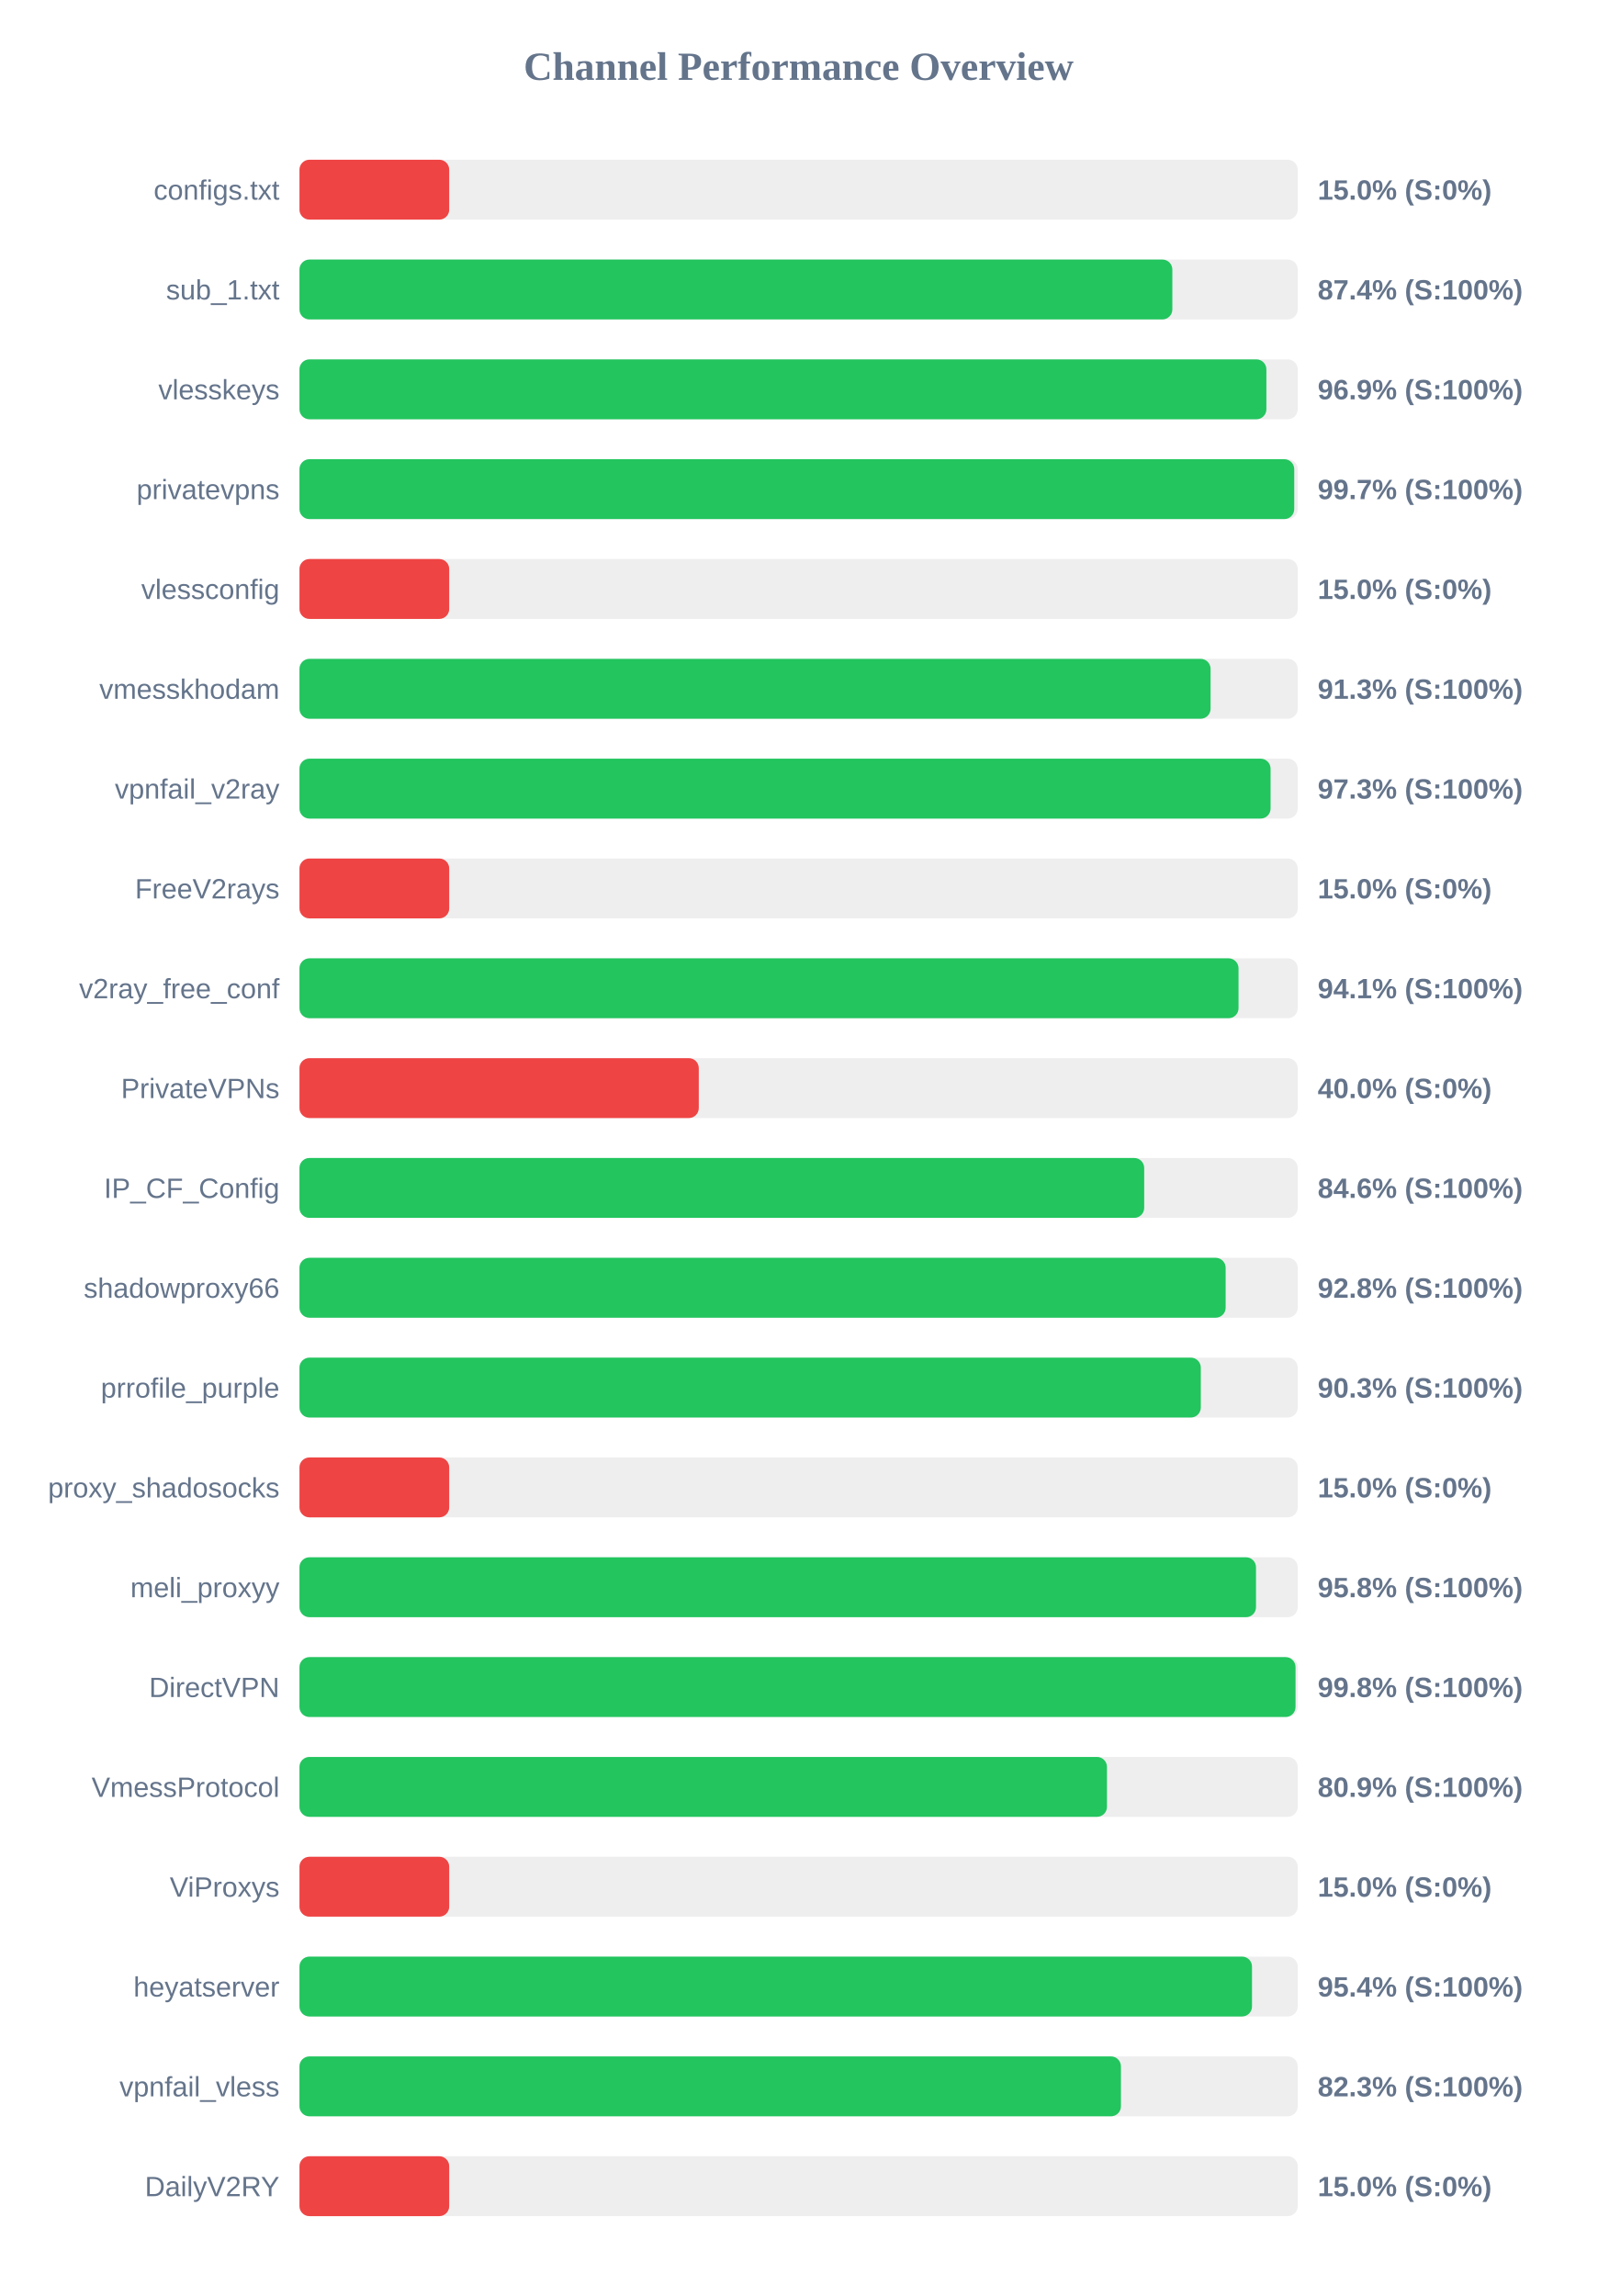
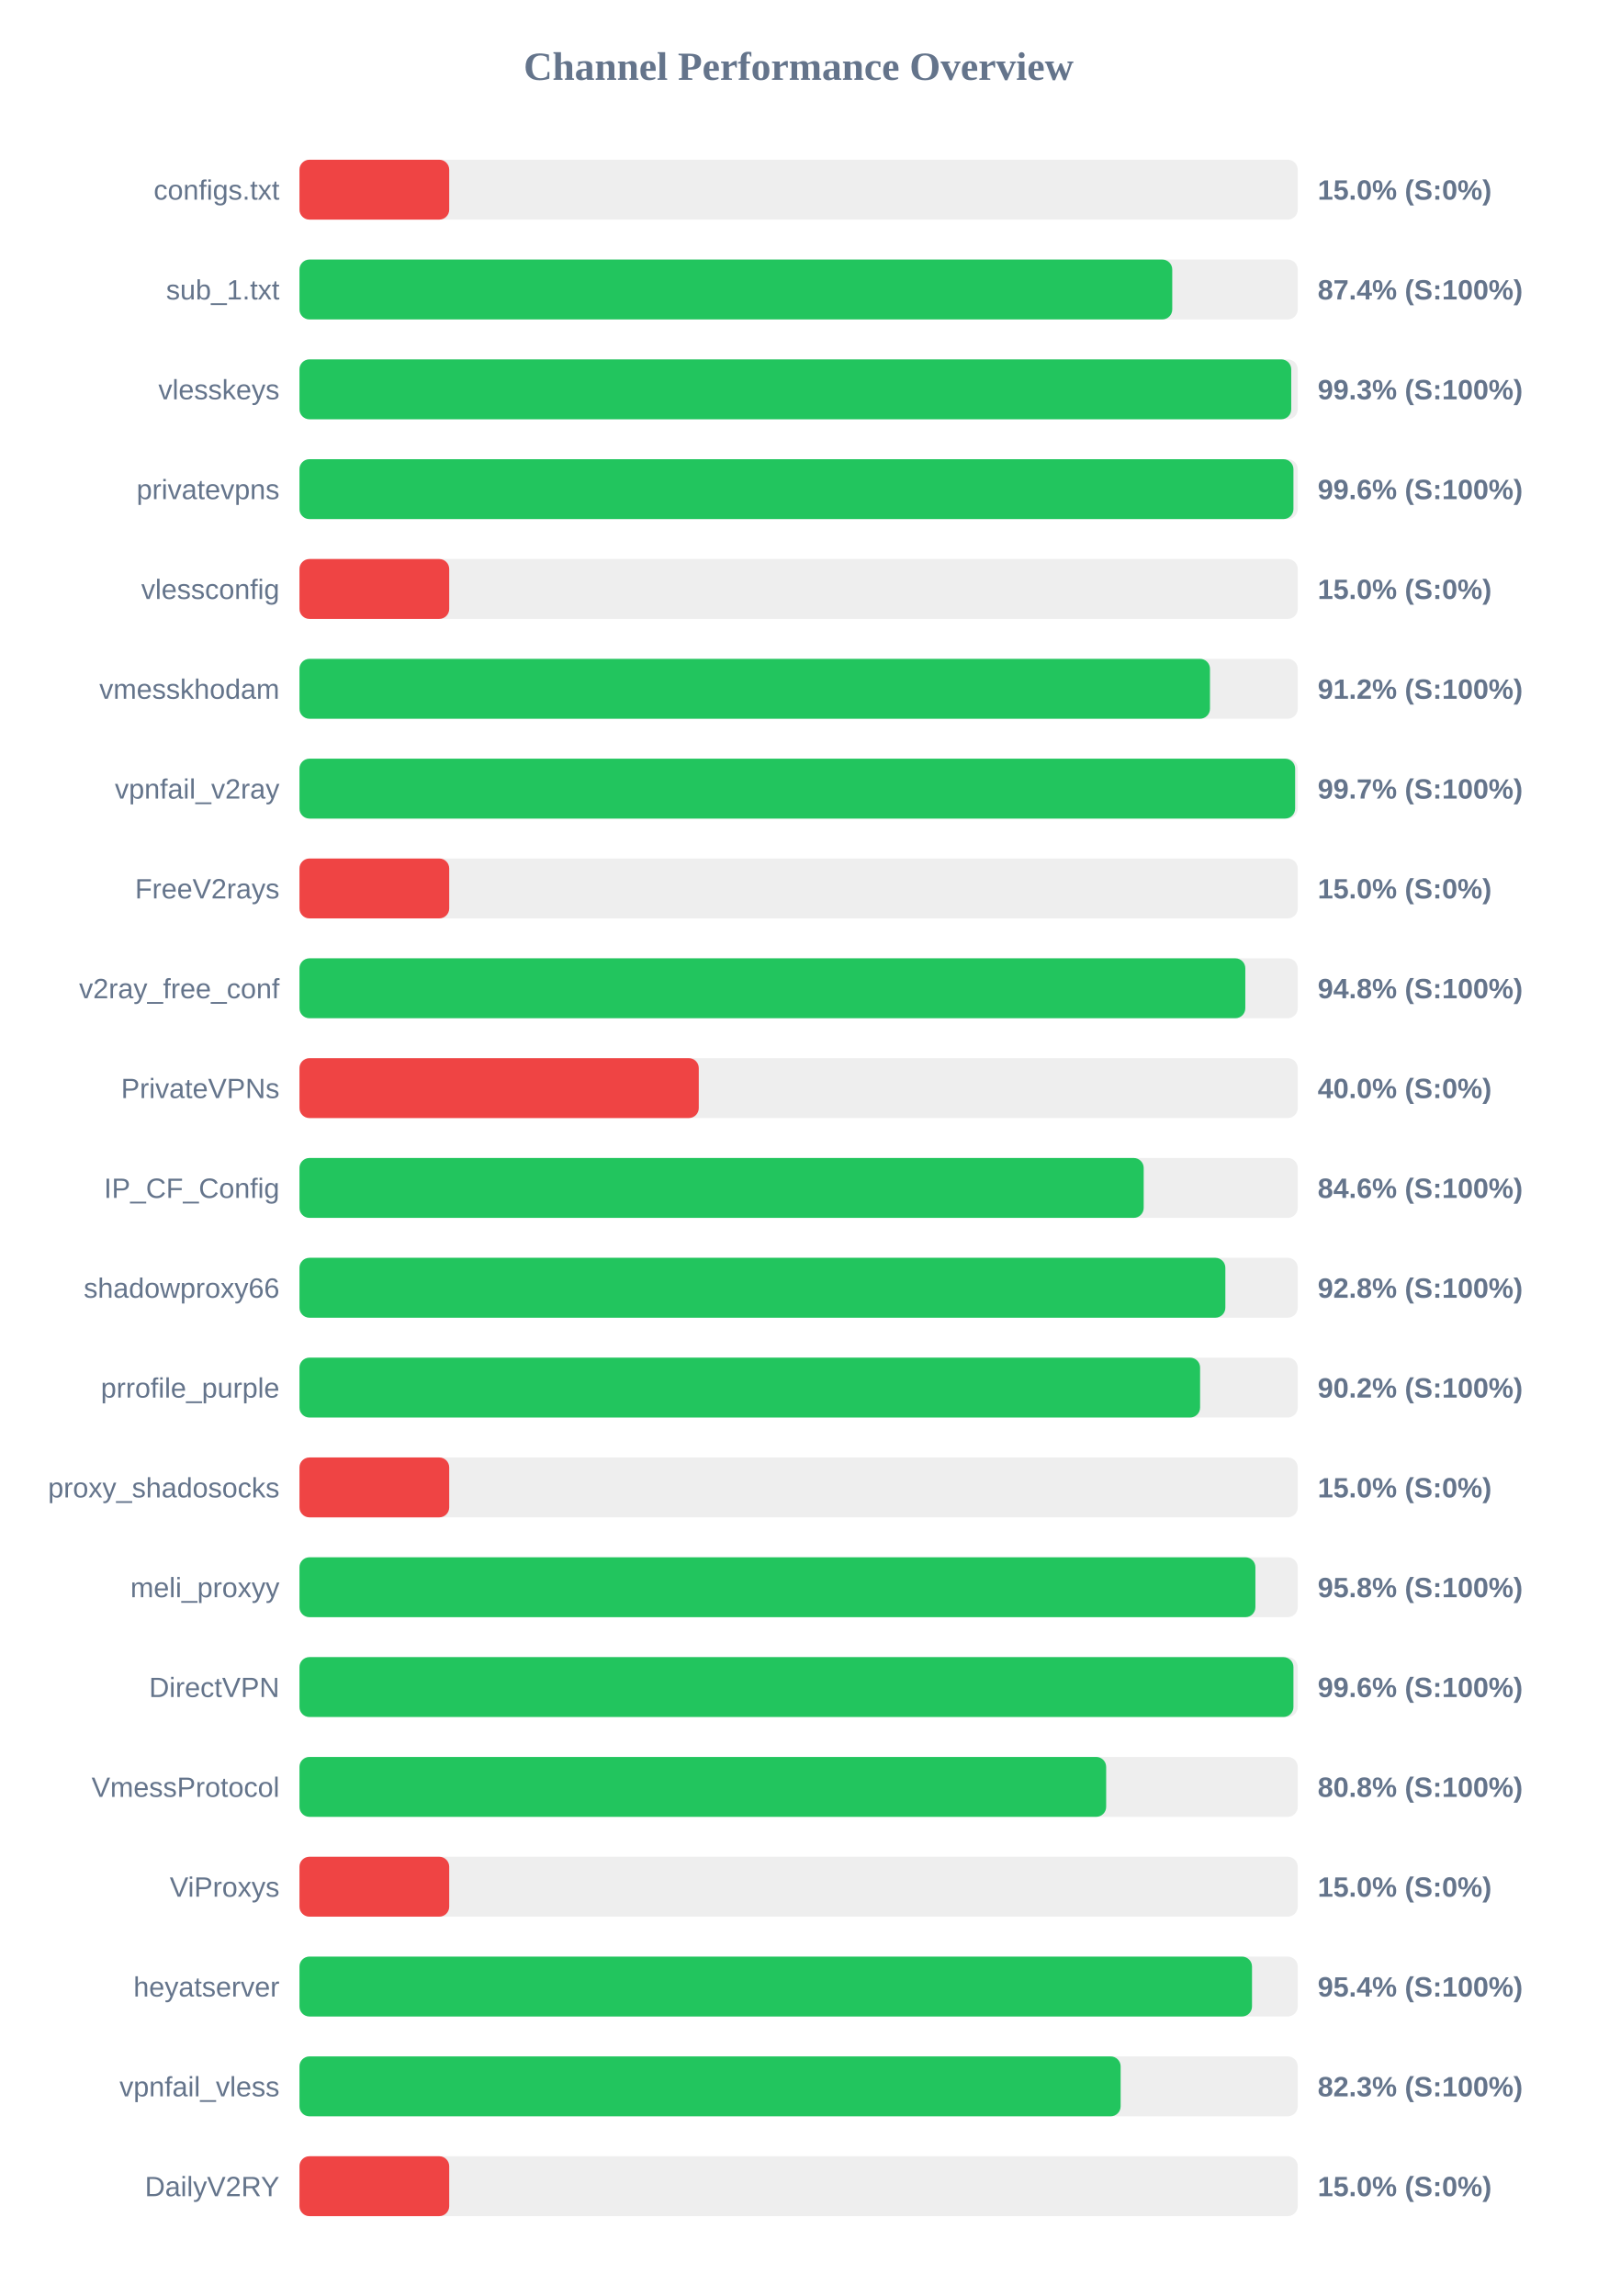
<svg xmlns="http://www.w3.org/2000/svg" width="800" height="1150" version="1.1">
  <style>
        .row { font: 14px Arial; fill: #64748b; }
        .score { font: bold 14px Arial; fill: #64748b; }
    </style>
  <text x="400" y="40" text-anchor="middle" font-size="20px" font-weight="bold" fill="#64748b">Channel Performance Overview</text>
  <rect x="150" y="80" width="500" height="30" fill="#eee" rx="5" />
  <rect x="150" y="80" width="75.0" height="30" fill="#ef4444" rx="5" />
  <text x="140" y="100" text-anchor="end" class="row">configs.txt</text>
  <text x="660" y="100" text-anchor="start" class="score">15.0% (S:0%)</text>
  <rect x="150" y="130" width="500" height="30" fill="#eee" rx="5" />
-   <rect x="150" y="130" width="437.2" height="30" fill="#22c55e" rx="5" />
+   <rect x="150" y="130" width="437.15" height="30" fill="#22c55e" rx="5" />
  <text x="140" y="150" text-anchor="end" class="row">sub_1.txt</text>
  <text x="660" y="150" text-anchor="start" class="score">87.4% (S:100%)</text>
  <rect x="150" y="180" width="500" height="30" fill="#eee" rx="5" />
-   <rect x="150" y="180" width="484.3" height="30" fill="#22c55e" rx="5" />
+   <rect x="150" y="180" width="496.75" height="30" fill="#22c55e" rx="5" />
  <text x="140" y="200" text-anchor="end" class="row">vlesskeys</text>
-   <text x="660" y="200" text-anchor="start" class="score">96.9% (S:100%)</text>
+   <text x="660" y="200" text-anchor="start" class="score">99.3% (S:100%)</text>
  <rect x="150" y="230" width="500" height="30" fill="#eee" rx="5" />
-   <rect x="150" y="230" width="498.25" height="30" fill="#22c55e" rx="5" />
+   <rect x="150" y="230" width="497.85" height="30" fill="#22c55e" rx="5" />
  <text x="140" y="250" text-anchor="end" class="row">privatevpns</text>
-   <text x="660" y="250" text-anchor="start" class="score">99.7% (S:100%)</text>
+   <text x="660" y="250" text-anchor="start" class="score">99.6% (S:100%)</text>
  <rect x="150" y="280" width="500" height="30" fill="#eee" rx="5" />
  <rect x="150" y="280" width="75.0" height="30" fill="#ef4444" rx="5" />
  <text x="140" y="300" text-anchor="end" class="row">vlessconfig</text>
  <text x="660" y="300" text-anchor="start" class="score">15.0% (S:0%)</text>
  <rect x="150" y="330" width="500" height="30" fill="#eee" rx="5" />
-   <rect x="150" y="330" width="456.35" height="30" fill="#22c55e" rx="5" />
+   <rect x="150" y="330" width="456.05" height="30" fill="#22c55e" rx="5" />
  <text x="140" y="350" text-anchor="end" class="row">vmesskhodam</text>
-   <text x="660" y="350" text-anchor="start" class="score">91.3% (S:100%)</text>
+   <text x="660" y="350" text-anchor="start" class="score">91.2% (S:100%)</text>
  <rect x="150" y="380" width="500" height="30" fill="#eee" rx="5" />
-   <rect x="150" y="380" width="486.4" height="30" fill="#22c55e" rx="5" />
+   <rect x="150" y="380" width="498.7" height="30" fill="#22c55e" rx="5" />
  <text x="140" y="400" text-anchor="end" class="row">vpnfail_v2ray</text>
-   <text x="660" y="400" text-anchor="start" class="score">97.3% (S:100%)</text>
+   <text x="660" y="400" text-anchor="start" class="score">99.7% (S:100%)</text>
  <rect x="150" y="430" width="500" height="30" fill="#eee" rx="5" />
  <rect x="150" y="430" width="75.0" height="30" fill="#ef4444" rx="5" />
  <text x="140" y="450" text-anchor="end" class="row">FreeV2rays</text>
  <text x="660" y="450" text-anchor="start" class="score">15.0% (S:0%)</text>
  <rect x="150" y="480" width="500" height="30" fill="#eee" rx="5" />
-   <rect x="150" y="480" width="470.35" height="30" fill="#22c55e" rx="5" />
+   <rect x="150" y="480" width="473.75" height="30" fill="#22c55e" rx="5" />
  <text x="140" y="500" text-anchor="end" class="row">v2ray_free_conf</text>
-   <text x="660" y="500" text-anchor="start" class="score">94.1% (S:100%)</text>
+   <text x="660" y="500" text-anchor="start" class="score">94.8% (S:100%)</text>
  <rect x="150" y="530" width="500" height="30" fill="#eee" rx="5" />
  <rect x="150" y="530" width="200.0" height="30" fill="#ef4444" rx="5" />
  <text x="140" y="550" text-anchor="end" class="row">PrivateVPNs</text>
  <text x="660" y="550" text-anchor="start" class="score">40.0% (S:0%)</text>
  <rect x="150" y="580" width="500" height="30" fill="#eee" rx="5" />
-   <rect x="150" y="580" width="423.1" height="30" fill="#22c55e" rx="5" />
+   <rect x="150" y="580" width="422.85" height="30" fill="#22c55e" rx="5" />
  <text x="140" y="600" text-anchor="end" class="row">IP_CF_Config</text>
  <text x="660" y="600" text-anchor="start" class="score">84.6% (S:100%)</text>
  <rect x="150" y="630" width="500" height="30" fill="#eee" rx="5" />
-   <rect x="150" y="630" width="463.9" height="30" fill="#22c55e" rx="5" />
+   <rect x="150" y="630" width="463.75" height="30" fill="#22c55e" rx="5" />
  <text x="140" y="650" text-anchor="end" class="row">shadowproxy66</text>
  <text x="660" y="650" text-anchor="start" class="score">92.8% (S:100%)</text>
  <rect x="150" y="680" width="500" height="30" fill="#eee" rx="5" />
-   <rect x="150" y="680" width="451.45" height="30" fill="#22c55e" rx="5" />
+   <rect x="150" y="680" width="451.1" height="30" fill="#22c55e" rx="5" />
  <text x="140" y="700" text-anchor="end" class="row">prrofile_purple</text>
-   <text x="660" y="700" text-anchor="start" class="score">90.3% (S:100%)</text>
+   <text x="660" y="700" text-anchor="start" class="score">90.2% (S:100%)</text>
  <rect x="150" y="730" width="500" height="30" fill="#eee" rx="5" />
  <rect x="150" y="730" width="75.0" height="30" fill="#ef4444" rx="5" />
  <text x="140" y="750" text-anchor="end" class="row">proxy_shadosocks</text>
  <text x="660" y="750" text-anchor="start" class="score">15.0% (S:0%)</text>
  <rect x="150" y="780" width="500" height="30" fill="#eee" rx="5" />
-   <rect x="150" y="780" width="479.1" height="30" fill="#22c55e" rx="5" />
+   <rect x="150" y="780" width="478.8" height="30" fill="#22c55e" rx="5" />
  <text x="140" y="800" text-anchor="end" class="row">meli_proxyy</text>
  <text x="660" y="800" text-anchor="start" class="score">95.8% (S:100%)</text>
  <rect x="150" y="830" width="500" height="30" fill="#eee" rx="5" />
-   <rect x="150" y="830" width="498.9" height="30" fill="#22c55e" rx="5" />
+   <rect x="150" y="830" width="497.85" height="30" fill="#22c55e" rx="5" />
  <text x="140" y="850" text-anchor="end" class="row">DirectVPN</text>
-   <text x="660" y="850" text-anchor="start" class="score">99.8% (S:100%)</text>
+   <text x="660" y="850" text-anchor="start" class="score">99.6% (S:100%)</text>
  <rect x="150" y="880" width="500" height="30" fill="#eee" rx="5" />
-   <rect x="150" y="880" width="404.45" height="30" fill="#22c55e" rx="5" />
+   <rect x="150" y="880" width="404.05" height="30" fill="#22c55e" rx="5" />
  <text x="140" y="900" text-anchor="end" class="row">VmessProtocol</text>
-   <text x="660" y="900" text-anchor="start" class="score">80.9% (S:100%)</text>
+   <text x="660" y="900" text-anchor="start" class="score">80.8% (S:100%)</text>
  <rect x="150" y="930" width="500" height="30" fill="#eee" rx="5" />
  <rect x="150" y="930" width="75.0" height="30" fill="#ef4444" rx="5" />
  <text x="140" y="950" text-anchor="end" class="row">ViProxys</text>
  <text x="660" y="950" text-anchor="start" class="score">15.0% (S:0%)</text>
  <rect x="150" y="980" width="500" height="30" fill="#eee" rx="5" />
  <rect x="150" y="980" width="477.1" height="30" fill="#22c55e" rx="5" />
  <text x="140" y="1000" text-anchor="end" class="row">heyatserver</text>
  <text x="660" y="1000" text-anchor="start" class="score">95.4% (S:100%)</text>
  <rect x="150" y="1030" width="500" height="30" fill="#eee" rx="5" />
-   <rect x="150" y="1030" width="411.45" height="30" fill="#22c55e" rx="5" />
+   <rect x="150" y="1030" width="411.3" height="30" fill="#22c55e" rx="5" />
  <text x="140" y="1050" text-anchor="end" class="row">vpnfail_vless</text>
  <text x="660" y="1050" text-anchor="start" class="score">82.3% (S:100%)</text>
  <rect x="150" y="1080" width="500" height="30" fill="#eee" rx="5" />
  <rect x="150" y="1080" width="75.0" height="30" fill="#ef4444" rx="5" />
  <text x="140" y="1100" text-anchor="end" class="row">DailyV2RY</text>
  <text x="660" y="1100" text-anchor="start" class="score">15.0% (S:0%)</text>
</svg>
